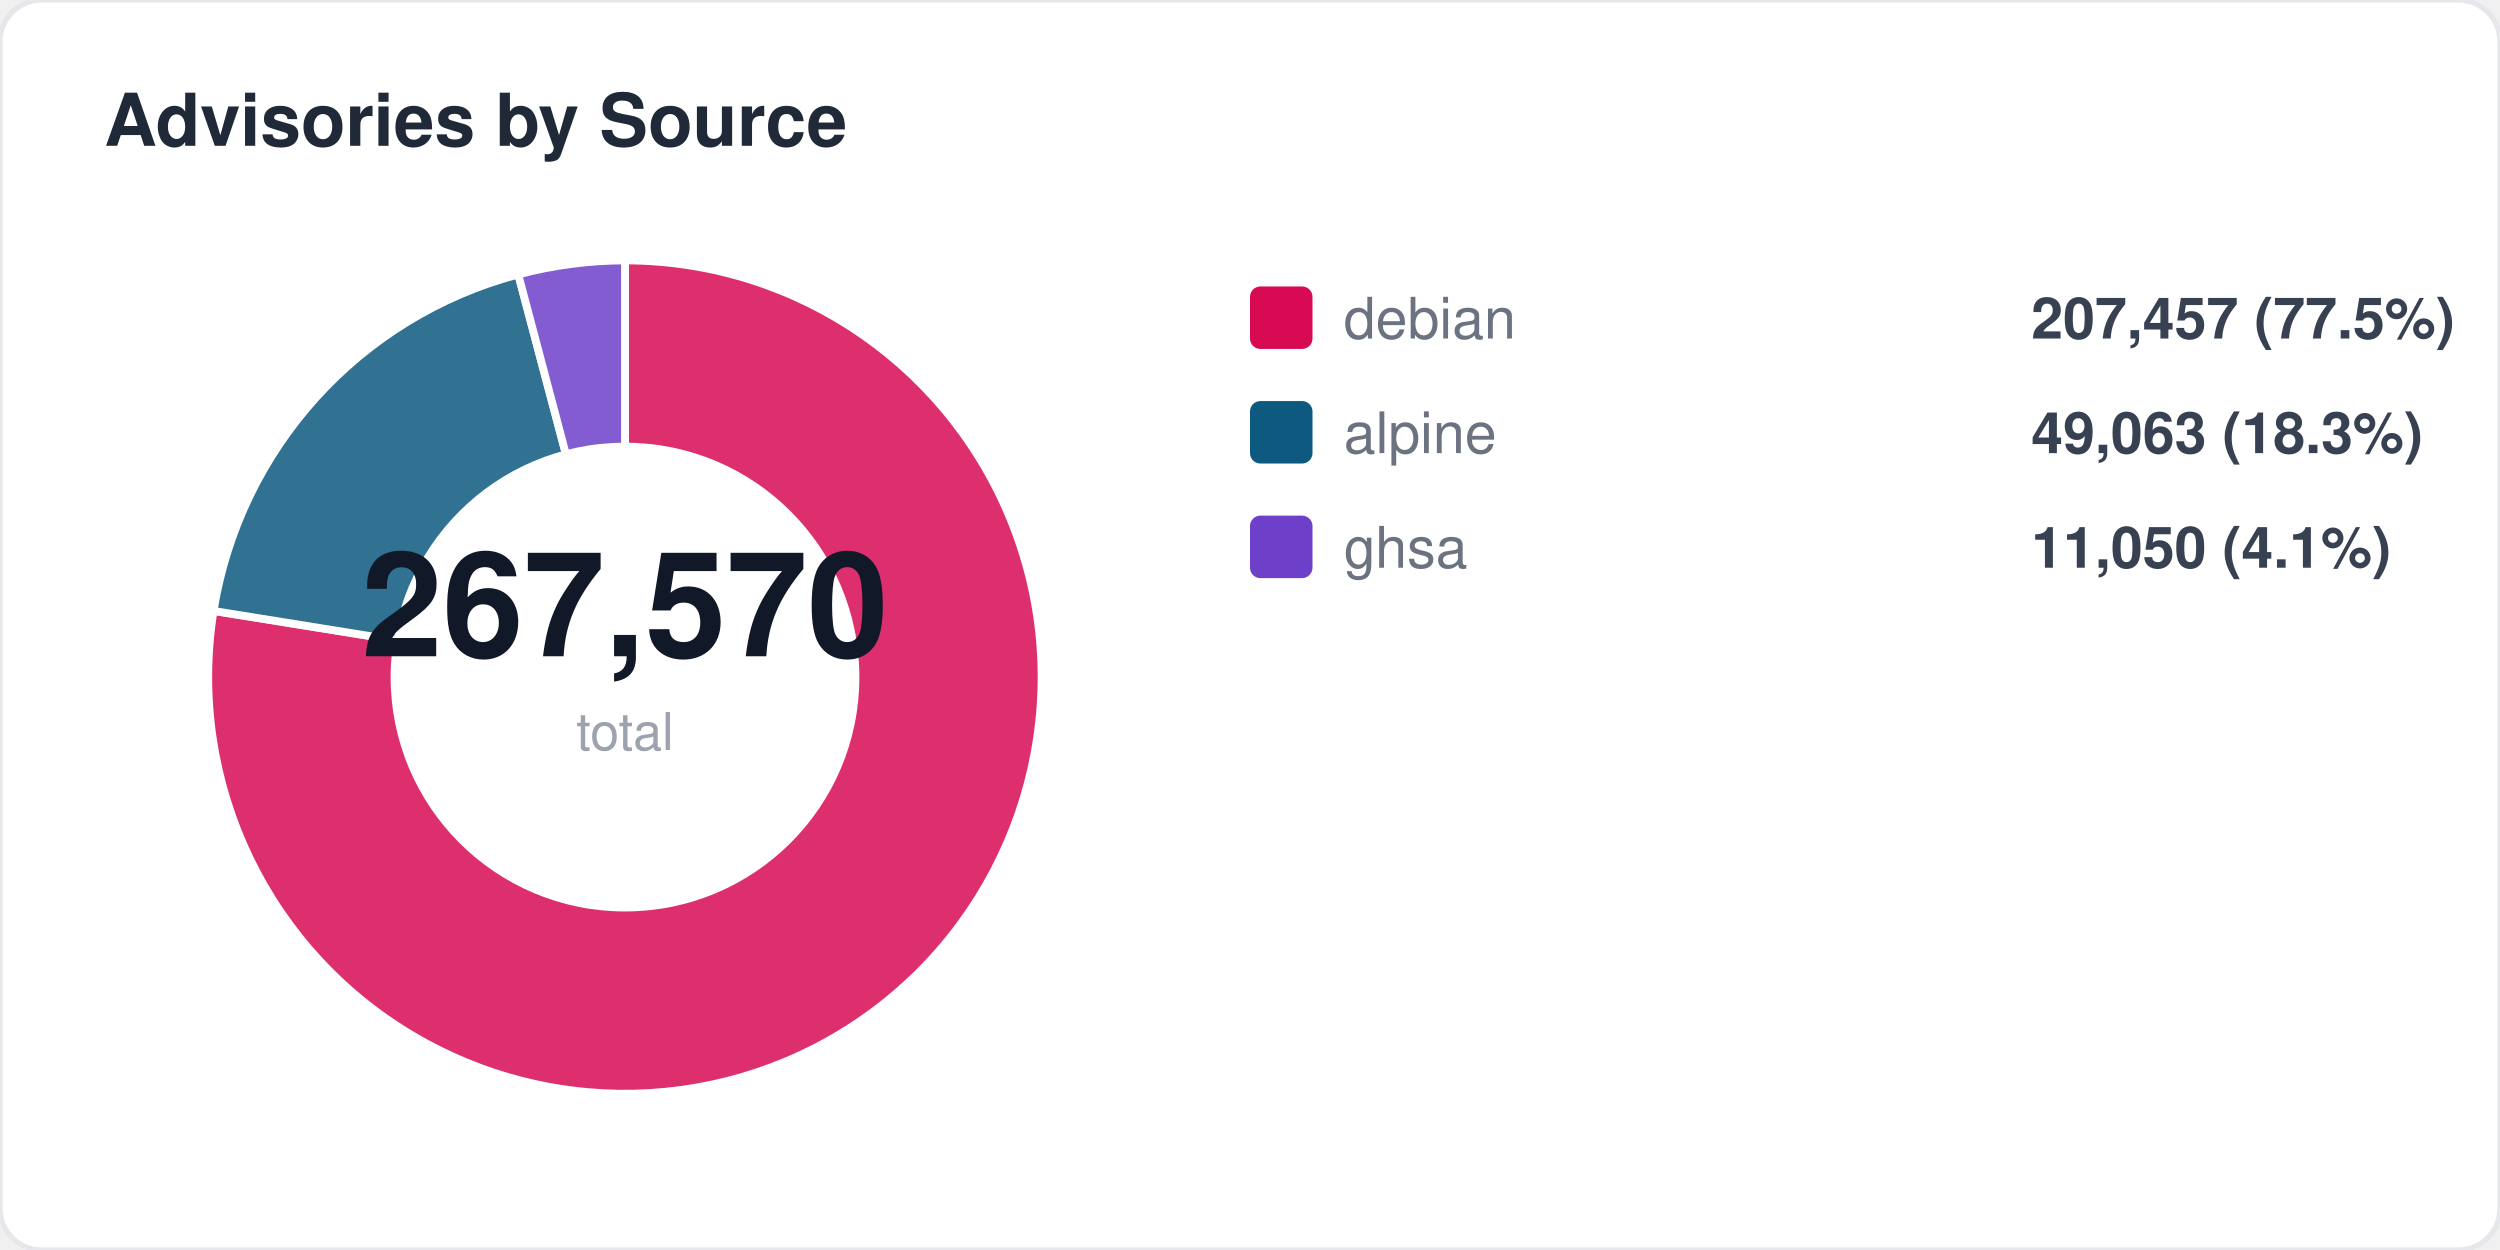
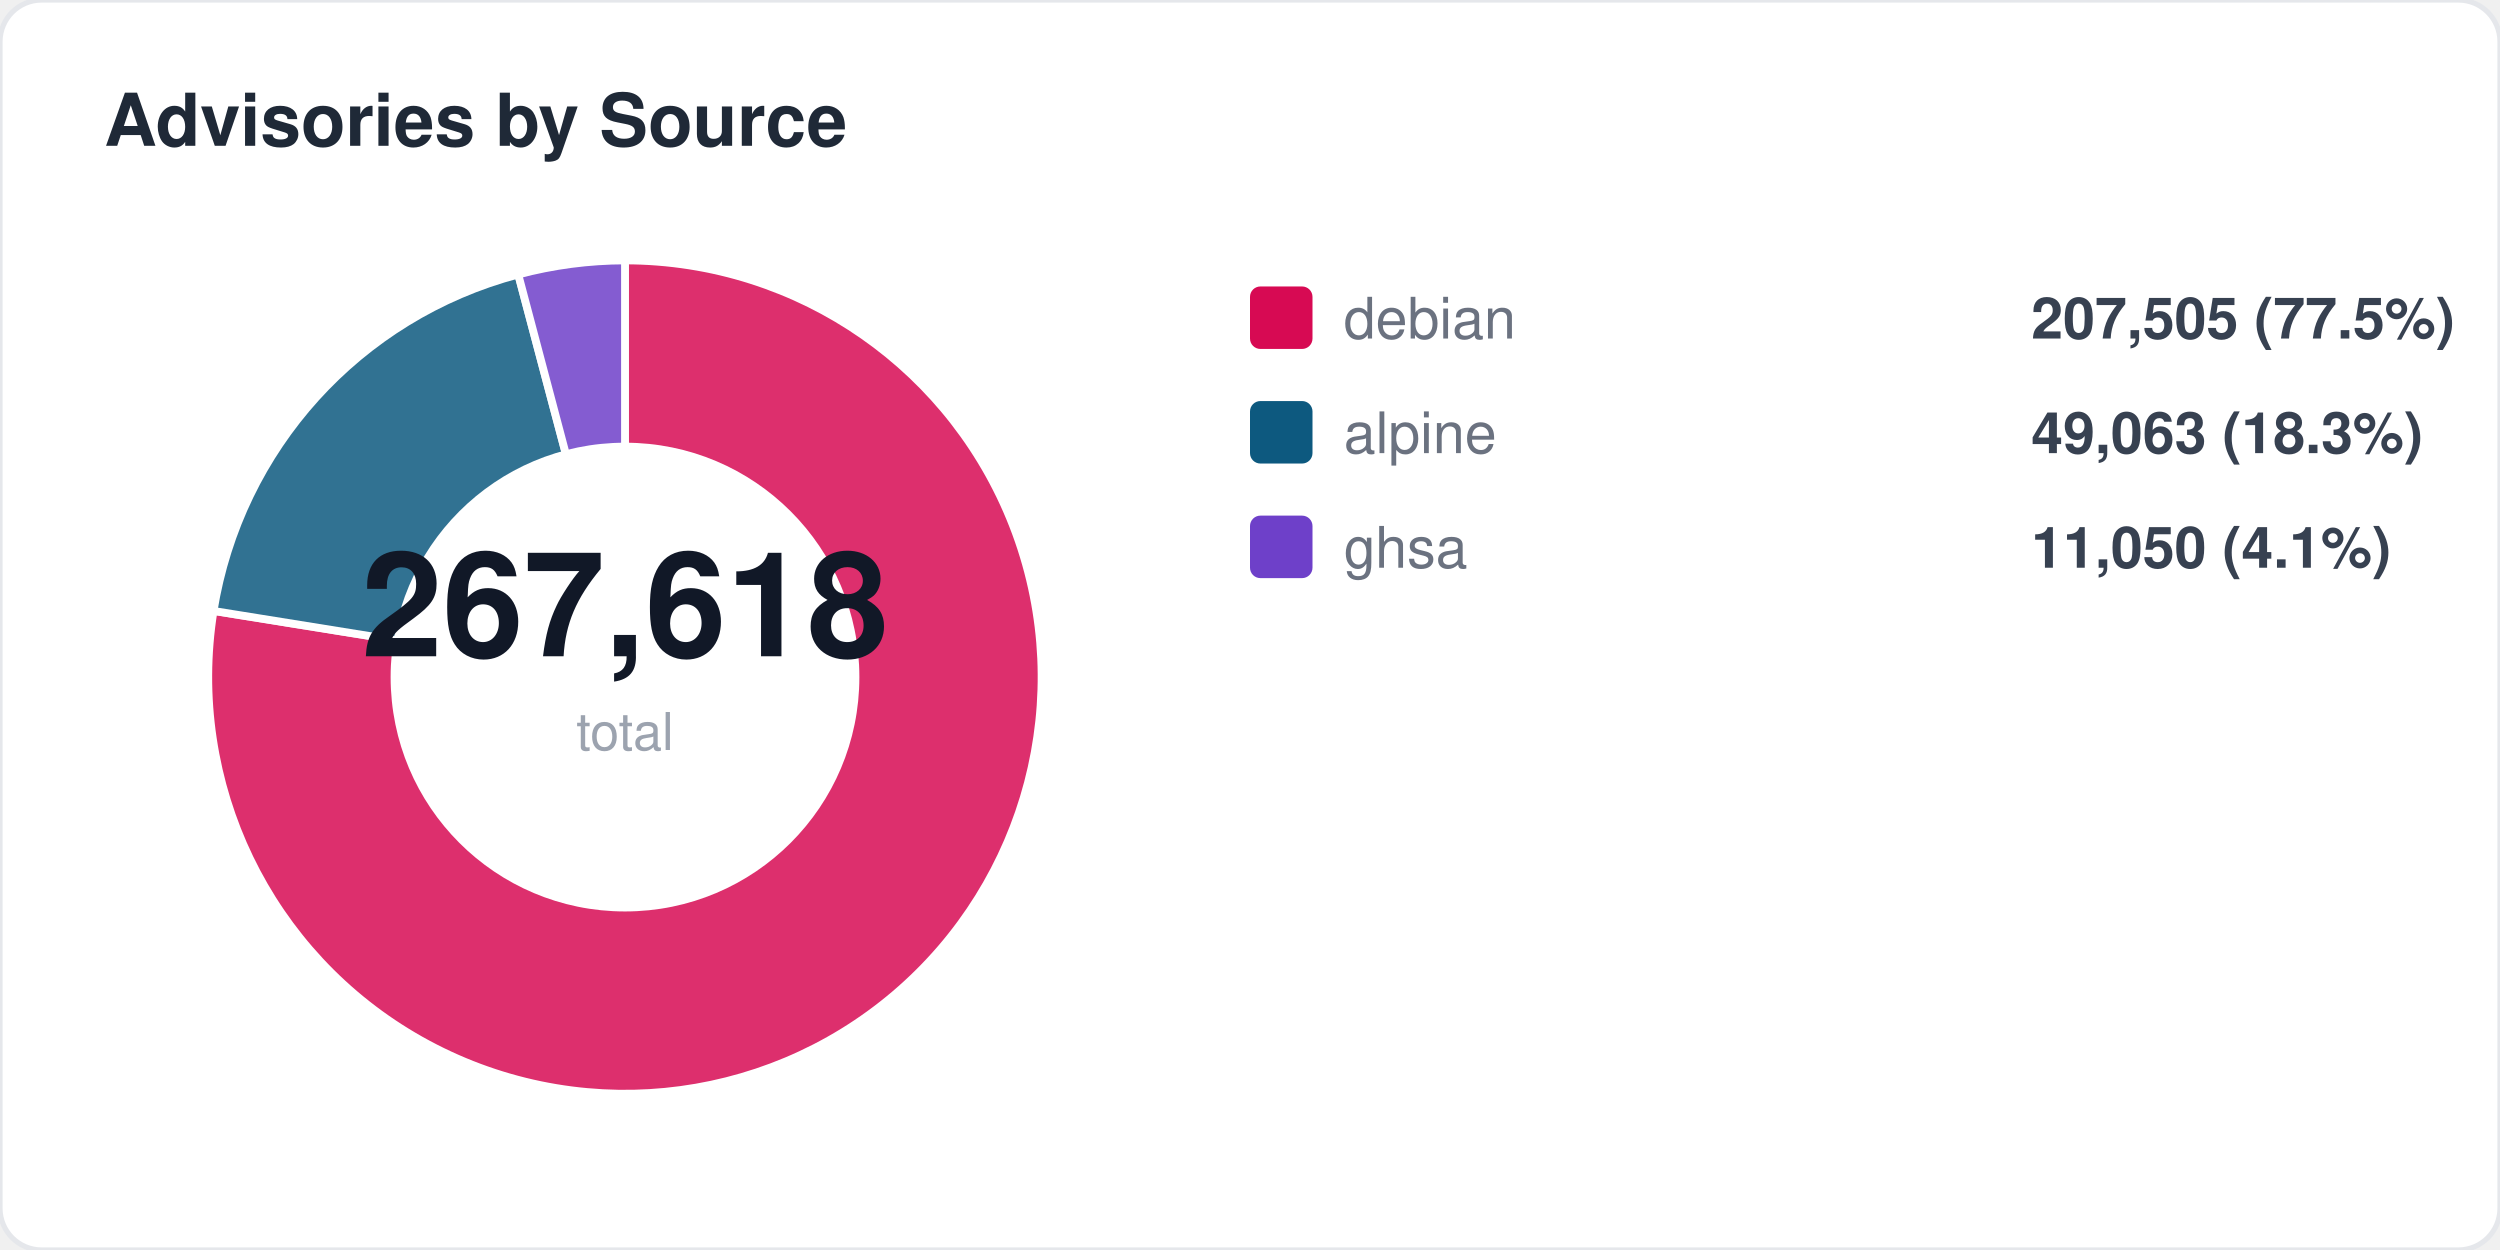
<svg xmlns="http://www.w3.org/2000/svg" width="480" height="240" viewBox="0 0 480 240" fill="none">
  <style>
  text { font-family: -apple-system, BlinkMacSystemFont, "Segoe UI", Helvetica, Arial, sans-serif; }
  .title { font-size: 14px; font-weight: 700; fill: #1f2937; }
  .label { font-size: 11px; fill: #6b7280; }
  .value { font-size: 11px; font-weight: 600; fill: #374151; }
  .big-number { font-size: 28px; font-weight: 800; fill: #111827; }
  .sub { font-size: 10px; fill: #9ca3af; }
</style>
  <rect width="480" height="240" rx="8" fill="#ffffff" stroke="#e5e7eb" stroke-width="1" />
  <text x="20" y="28" class="title">Advisories by Source</text>
  <path d="M 120 130 L 120.0 50.0 A 80 80 0 1 1 41.0 117.3 Z" fill="#d70a53" opacity="0.85" stroke="#fff" stroke-width="1.5" />
  <path d="M 120 130 L 41.0 117.3 A 80 80 0 0 1 99.5 52.7 Z" fill="#0d597f" opacity="0.85" stroke="#fff" stroke-width="1.5" />
  <path d="M 120 130 L 99.5 52.7 A 80 80 0 0 1 120.0 50.0 Z" fill="#6e40c9" opacity="0.85" stroke="#fff" stroke-width="1.5" />
  <circle cx="120" cy="130" r="45" fill="#ffffff" />
-   <text x="120" y="126" text-anchor="middle" class="big-number">267,570</text>
+   <text x="120" y="126" text-anchor="middle" class="big-number">267,618</text>
  <text x="120" y="144" text-anchor="middle" class="sub">total</text>
  <rect x="240" y="55" width="12" height="12" rx="2" fill="#d70a53" />
  <text x="258" y="65" class="label">debian</text>
-   <text x="390" y="65" class="value">207,457 (77.5%)</text>
+   <text x="390" y="65" class="value">207,505 (77.5%)</text>
  <rect x="240" y="77" width="12" height="12" rx="2" fill="#0d597f" />
  <text x="258" y="87" class="label">alpine</text>
  <text x="390" y="87" class="value">49,063 (18.3%)</text>
  <rect x="240" y="99" width="12" height="12" rx="2" fill="#6e40c9" />
  <text x="258" y="109" class="label">ghsa</text>
  <text x="390" y="109" class="value">11,050 (4.1%)</text>
</svg>
